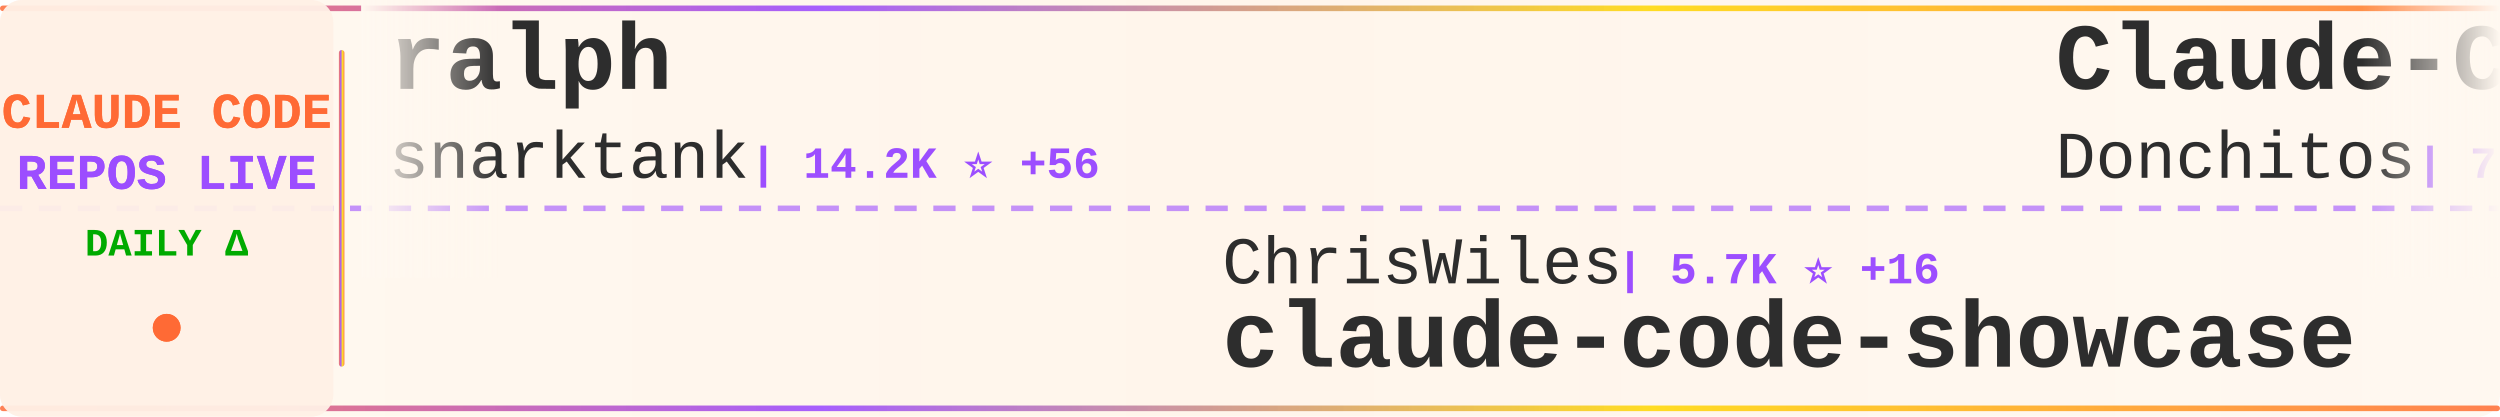
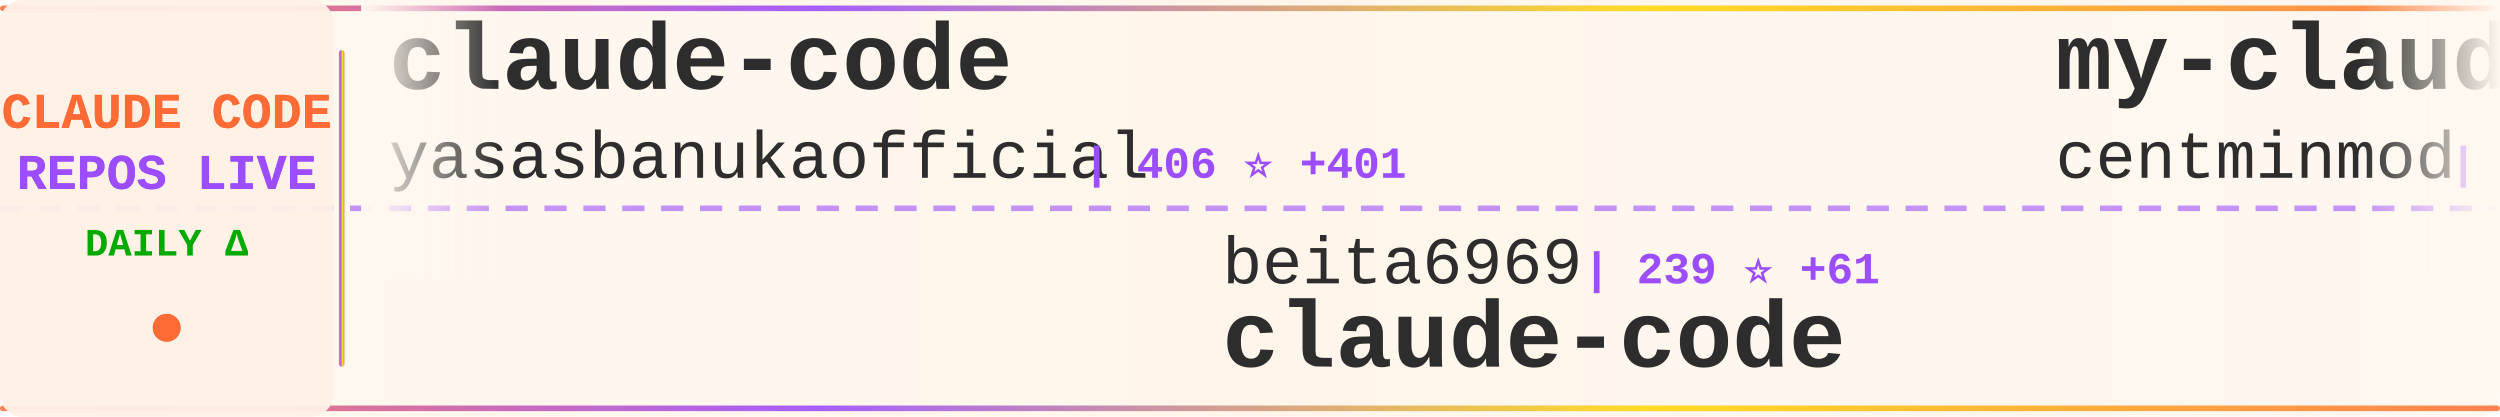
<svg xmlns="http://www.w3.org/2000/svg" width="900" height="150">
  <defs>
    <linearGradient id="tickerBg" x1="0%" y1="0%" x2="100%" y2="0%">
      <stop offset="0%" style="stop-color:#fff8f0;stop-opacity:0.98" />
      <stop offset="50%" style="stop-color:#fff5eb;stop-opacity:1" />
      <stop offset="100%" style="stop-color:#fff8f0;stop-opacity:0.98" />
    </linearGradient>
    <linearGradient id="borderGrad" x1="0%" y1="0%" x2="100%" y2="0%">
      <stop offset="0%" style="stop-color:#FF6B35;stop-opacity:0.85">
        <animate attributeName="stop-opacity" values="0.85;1;0.85" dur="2s" repeatCount="indefinite" />
      </stop>
      <stop offset="33%" style="stop-color:#9C4EFF;stop-opacity:0.9">
        <animate attributeName="stop-opacity" values="0.9;1;0.9" dur="2.2s" repeatCount="indefinite" />
      </stop>
      <stop offset="66%" style="stop-color:#FFD700;stop-opacity:0.85">
        <animate attributeName="stop-opacity" values="0.85;1;0.85" dur="1.8s" repeatCount="indefinite" />
      </stop>
      <stop offset="100%" style="stop-color:#FF6B35;stop-opacity:0.85">
        <animate attributeName="stop-opacity" values="0.85;1;0.85" dur="2s" repeatCount="indefinite" />
      </stop>
    </linearGradient>
    <filter id="textGlow">
      <feGaussianBlur stdDeviation="0.15" result="coloredBlur" />
      <feMerge>
        <feMergeNode in="coloredBlur" />
        <feMergeNode in="SourceGraphic" />
      </feMerge>
    </filter>
    <filter id="metricGlow">
      <feGaussianBlur stdDeviation="0.2" result="coloredBlur" />
      <feMerge>
        <feMergeNode in="coloredBlur" />
        <feMergeNode in="SourceGraphic" />
      </feMerge>
    </filter>
    <linearGradient id="leftFade" x1="0%" y1="0%" x2="100%" y2="0%">
      <stop offset="0%" style="stop-color:#fff8f0;stop-opacity:1" />
      <stop offset="100%" style="stop-color:#fff8f0;stop-opacity:0" />
    </linearGradient>
    <linearGradient id="rightFade" x1="0%" y1="0%" x2="100%" y2="0%">
      <stop offset="0%" style="stop-color:#fff8f0;stop-opacity:0" />
      <stop offset="100%" style="stop-color:#fff8f0;stop-opacity:1" />
    </linearGradient>
  </defs>
  <rect width="900" height="150" fill="url(#tickerBg)" rx="8" />
  <rect x="0" y="2" width="900" height="2" fill="url(#borderGrad)" rx="1" />
  <rect x="0" y="146" width="900" height="2" fill="url(#borderGrad)" rx="1" />
  <line x1="0" y1="75" x2="900" y2="75" stroke="#9C4EFF" stroke-width="2" stroke-dasharray="8 6" opacity="0.6" />
  <rect x="0" y="0" width="120" height="150" fill="#fff0e6" opacity="0.95" rx="8" />
  <text x="60" y="46" font-family="'Courier New', monospace" font-size="18" font-weight="bold" fill="#FF6B35" text-anchor="middle" filter="url(#textGlow)">
    CLAUDE CODE
  </text>
  <text x="60" y="68" font-family="'Courier New', monospace" font-size="18" font-weight="bold" fill="#9C4EFF" text-anchor="middle" filter="url(#textGlow)">
    REPOS LIVE
  </text>
  <text x="60" y="92" font-family="'Courier New', monospace" font-size="14" font-weight="bold" fill="#00aa00" text-anchor="middle">
    DAILY Δ
  </text>
  <circle cx="60" cy="118" r="5" fill="#FF6B35" filter="url(#metricGlow)">
    <animate attributeName="r" values="4;6;4" dur="1.5s" repeatCount="indefinite" />
    <animate attributeName="opacity" values="0.6;1;0.6" dur="1.5s" repeatCount="indefinite" />
  </circle>
  <rect x="122" y="18" width="2" height="114" fill="url(#borderGrad)" rx="1" />
  <clipPath id="tickerClip">
    <rect x="130" y="0" width="770" height="150" />
  </clipPath>
  <g clip-path="url(#tickerClip)">
    <g id="tickerItems">
      <animateTransform attributeName="transform" attributeType="XML" type="translate" from="0 0" to="-3000 0" dur="54s" repeatCount="indefinite" />
      <g transform="translate(0, 0)">
-         <text x="140" y="32" font-family="'Courier New', monospace" font-size="34" font-weight="bold" fill="#2d2d2d">ralph</text>
-         <text x="140" y="64" font-family="'Courier New', monospace" font-size="24" font-weight="normal" fill="#2d2d2d" opacity="1.0">snarktank</text>
-         <text x="270" y="64" font-family="'Courier New', monospace" font-size="16" font-weight="bold" fill="#9C4EFF"> | 14.2K ⭐ +56</text>
+         <text x="140" y="32" font-family="'Courier New', monospace" font-size="34" font-weight="bold" fill="#2d2d2d">claude-code</text>
+         <text x="140" y="64" font-family="'Courier New', monospace" font-size="24" font-weight="normal" fill="#2d2d2d" opacity="1.0">yasasbanukaofficial</text>
+         <text x="390" y="64" font-family="'Courier New', monospace" font-size="16" font-weight="bold" fill="#9C4EFF"> | 406 ⭐ +401</text>
      </g>
      <g transform="translate(300, 0)">
-         <text x="140" y="102" font-family="'Courier New', monospace" font-size="24" font-weight="normal" fill="#2d2d2d" opacity="1.0">ChrisWiles</text>
-         <text x="282" y="102" font-family="'Courier New', monospace" font-size="16" font-weight="bold" fill="#9C4EFF"> | 5.7K ⭐ +16</text>
-         <text x="140" y="132" font-family="'Courier New', monospace" font-size="34" font-weight="bold" fill="#2d2d2d">claude-code-showcase</text>
+         <text x="140" y="102" font-family="'Courier New', monospace" font-size="24" font-weight="normal" fill="#2d2d2d" opacity="1.0">beita6969</text>
+         <text x="270" y="102" font-family="'Courier New', monospace" font-size="16" font-weight="bold" fill="#9C4EFF"> | 239 ⭐ +61</text>
+         <text x="140" y="132" font-family="'Courier New', monospace" font-size="34" font-weight="bold" fill="#2d2d2d">claude-code</text>
      </g>
      <g transform="translate(600, 0)">
-         <text x="140" y="32" font-family="'Courier New', monospace" font-size="34" font-weight="bold" fill="#2d2d2d">Claude-Code-Game-Studios</text>
-         <text x="140" y="64" font-family="'Courier New', monospace" font-size="24" font-weight="normal" fill="#2d2d2d" opacity="1.0">Donchitos</text>
-         <text x="270" y="64" font-family="'Courier New', monospace" font-size="16" font-weight="bold" fill="#9C4EFF"> | 7.8K ⭐ +147</text>
+         <text x="140" y="32" font-family="'Courier New', monospace" font-size="34" font-weight="bold" fill="#2d2d2d">my-claude-code-setup</text>
+         <text x="140" y="64" font-family="'Courier New', monospace" font-size="24" font-weight="normal" fill="#2d2d2d" opacity="1.0">centminmod</text>
+         <text x="282" y="64" font-family="'Courier New', monospace" font-size="16" font-weight="bold" fill="#9C4EFF"> | 2.1K ⭐ +8</text>
      </g>
      <g transform="translate(900, 0)">
+         <text x="140" y="102" font-family="'Courier New', monospace" font-size="24" font-weight="normal" fill="#2d2d2d" opacity="1.0">diet103</text>
+         <text x="246" y="102" font-family="'Courier New', monospace" font-size="16" font-weight="bold" fill="#9C4EFF"> | 9.4K ⭐ +10</text>
+         <text x="140" y="132" font-family="'Courier New', monospace" font-size="34" font-weight="bold" fill="#2d2d2d">claude-code-infrastructu...</text>
+       </g>
+       <g transform="translate(1200, 0)">
+         <text x="140" y="32" font-family="'Courier New', monospace" font-size="34" font-weight="bold" fill="#2d2d2d">claude-code-guide</text>
+         <text x="140" y="64" font-family="'Courier New', monospace" font-size="24" font-weight="normal" fill="#2d2d2d" opacity="1.0">Cranot</text>
+         <text x="234" y="64" font-family="'Courier New', monospace" font-size="16" font-weight="bold" fill="#9C4EFF"> | 2.6K ⭐ +7</text>
+       </g>
+       <g transform="translate(1500, 0)">
+         <text x="140" y="102" font-family="'Courier New', monospace" font-size="24" font-weight="normal" fill="#2d2d2d" opacity="1.0">hangsman</text>
+         <text x="258" y="102" font-family="'Courier New', monospace" font-size="16" font-weight="bold" fill="#9C4EFF"> | 641 ⭐ +134</text>
+         <text x="140" y="132" font-family="'Courier New', monospace" font-size="34" font-weight="bold" fill="#2d2d2d">claude-code-source</text>
+       </g>
+       <g transform="translate(1800, 0)">
+         <text x="140" y="32" font-family="'Courier New', monospace" font-size="34" font-weight="bold" fill="#2d2d2d">happy</text>
+         <text x="140" y="64" font-family="'Courier New', monospace" font-size="24" font-weight="normal" fill="#2d2d2d" opacity="1.0">slopus</text>
+         <text x="234" y="64" font-family="'Courier New', monospace" font-size="16" font-weight="bold" fill="#9C4EFF"> | 17.0K ⭐ +156</text>
+       </g>
+       <g transform="translate(2100, 0)">
+         <text x="140" y="102" font-family="'Courier New', monospace" font-size="24" font-weight="normal" fill="#2d2d2d" opacity="1.0">fuergaosi233</text>
+         <text x="306" y="102" font-family="'Courier New', monospace" font-size="16" font-weight="bold" fill="#9C4EFF"> | 2.3K ⭐ +12</text>
+         <text x="140" y="132" font-family="'Courier New', monospace" font-size="34" font-weight="bold" fill="#2d2d2d">claude-code-proxy</text>
+       </g>
+       <g transform="translate(2400, 0)">
+         <text x="140" y="32" font-family="'Courier New', monospace" font-size="34" font-weight="bold" fill="#2d2d2d">claude-code-analysis</text>
+         <text x="140" y="64" font-family="'Courier New', monospace" font-size="24" font-weight="normal" fill="#2d2d2d" opacity="1.0">liuup</text>
+         <text x="222" y="64" font-family="'Courier New', monospace" font-size="16" font-weight="bold" fill="#9C4EFF"> | 531 ⭐ +370</text>
+       </g>
+       <g transform="translate(2700, 0)">
+         <text x="140" y="102" font-family="'Courier New', monospace" font-size="24" font-weight="normal" fill="#2d2d2d" opacity="1.0">shareAI-lab</text>
+         <text x="294" y="102" font-family="'Courier New', monospace" font-size="16" font-weight="bold" fill="#9C4EFF"> | 46.7K ⭐ +1.1K</text>
+         <text x="140" y="132" font-family="'Courier New', monospace" font-size="34" font-weight="bold" fill="#2d2d2d">learn-claude-code</text>
+       </g>
+       <g transform="translate(3000, 0)">
+         <text x="140" y="32" font-family="'Courier New', monospace" font-size="34" font-weight="bold" fill="#2d2d2d">claude-code</text>
+         <text x="140" y="64" font-family="'Courier New', monospace" font-size="24" font-weight="normal" fill="#2d2d2d" opacity="1.0">yasasbanukaofficial</text>
+         <text x="390" y="64" font-family="'Courier New', monospace" font-size="16" font-weight="bold" fill="#9C4EFF"> | 406 ⭐ +401</text>
+       </g>
+       <g transform="translate(3300, 0)">
        <text x="140" y="102" font-family="'Courier New', monospace" font-size="24" font-weight="normal" fill="#2d2d2d" opacity="1.0">beita6969</text>
-         <text x="270" y="102" font-family="'Courier New', monospace" font-size="16" font-weight="bold" fill="#9C4EFF"> | 219 ⭐ +76</text>
+         <text x="270" y="102" font-family="'Courier New', monospace" font-size="16" font-weight="bold" fill="#9C4EFF"> | 239 ⭐ +61</text>
        <text x="140" y="132" font-family="'Courier New', monospace" font-size="34" font-weight="bold" fill="#2d2d2d">claude-code</text>
      </g>
-       <g transform="translate(1200, 0)">
-         <text x="140" y="32" font-family="'Courier New', monospace" font-size="34" font-weight="bold" fill="#2d2d2d">claude-code-hooks-master...</text>
-         <text x="140" y="64" font-family="'Courier New', monospace" font-size="24" font-weight="normal" fill="#2d2d2d" opacity="1.0">disler</text>
-         <text x="234" y="64" font-family="'Courier New', monospace" font-size="16" font-weight="bold" fill="#9C4EFF"> | 3.5K ⭐ +10</text>
-       </g>
-       <g transform="translate(1500, 0)">
-         <text x="140" y="102" font-family="'Courier New', monospace" font-size="24" font-weight="normal" fill="#2d2d2d" opacity="1.0">eyaltoledano</text>
-         <text x="306" y="102" font-family="'Courier New', monospace" font-size="16" font-weight="bold" fill="#9C4EFF"> | 26.3K ⭐ +27</text>
-         <text x="140" y="132" font-family="'Courier New', monospace" font-size="34" font-weight="bold" fill="#2d2d2d">claude-task-master</text>
-       </g>
-       <g transform="translate(1800, 0)">
-         <text x="140" y="32" font-family="'Courier New', monospace" font-size="34" font-weight="bold" fill="#2d2d2d">claude-code-spec-workflo...</text>
-         <text x="140" y="64" font-family="'Courier New', monospace" font-size="24" font-weight="normal" fill="#2d2d2d" opacity="1.0">Pimzino</text>
-         <text x="246" y="64" font-family="'Courier New', monospace" font-size="16" font-weight="bold" fill="#9C4EFF"> | 3.6K ⭐ +6</text>
-       </g>
-       <g transform="translate(2100, 0)">
-         <text x="140" y="102" font-family="'Courier New', monospace" font-size="24" font-weight="normal" fill="#2d2d2d" opacity="1.0">ponponon</text>
-         <text x="258" y="102" font-family="'Courier New', monospace" font-size="16" font-weight="bold" fill="#9C4EFF"> | 1.3K ⭐ +1.0K</text>
-         <text x="140" y="132" font-family="'Courier New', monospace" font-size="34" font-weight="bold" fill="#2d2d2d">claude_code_src</text>
-       </g>
-       <g transform="translate(2400, 0)">
-         <text x="140" y="32" font-family="'Courier New', monospace" font-size="34" font-weight="bold" fill="#2d2d2d">claude-code-proxy</text>
-         <text x="140" y="64" font-family="'Courier New', monospace" font-size="24" font-weight="normal" fill="#2d2d2d" opacity="1.0">fuergaosi233</text>
-         <text x="306" y="64" font-family="'Courier New', monospace" font-size="16" font-weight="bold" fill="#9C4EFF"> | 2.3K ⭐ +16</text>
-       </g>
-       <g transform="translate(2700, 0)">
-         <text x="140" y="102" font-family="'Courier New', monospace" font-size="24" font-weight="normal" fill="#2d2d2d" opacity="1.0">ghuntley</text>
-         <text x="258" y="102" font-family="'Courier New', monospace" font-size="16" font-weight="bold" fill="#9C4EFF"> | 951 ⭐ +31</text>
-         <text x="140" y="132" font-family="'Courier New', monospace" font-size="34" font-weight="bold" fill="#2d2d2d">claude-code-source-code-...</text>
-       </g>
-       <g transform="translate(3000, 0)">
-         <text x="140" y="32" font-family="'Courier New', monospace" font-size="34" font-weight="bold" fill="#2d2d2d">ralph</text>
-         <text x="140" y="64" font-family="'Courier New', monospace" font-size="24" font-weight="normal" fill="#2d2d2d" opacity="1.0">snarktank</text>
-         <text x="270" y="64" font-family="'Courier New', monospace" font-size="16" font-weight="bold" fill="#9C4EFF"> | 14.2K ⭐ +56</text>
-       </g>
-       <g transform="translate(3300, 0)">
-         <text x="140" y="102" font-family="'Courier New', monospace" font-size="24" font-weight="normal" fill="#2d2d2d" opacity="1.0">ChrisWiles</text>
-         <text x="282" y="102" font-family="'Courier New', monospace" font-size="16" font-weight="bold" fill="#9C4EFF"> | 5.7K ⭐ +16</text>
-         <text x="140" y="132" font-family="'Courier New', monospace" font-size="34" font-weight="bold" fill="#2d2d2d">claude-code-showcase</text>
-       </g>
      <g transform="translate(3600, 0)">
-         <text x="140" y="32" font-family="'Courier New', monospace" font-size="34" font-weight="bold" fill="#2d2d2d">Claude-Code-Game-Studios</text>
-         <text x="140" y="64" font-family="'Courier New', monospace" font-size="24" font-weight="normal" fill="#2d2d2d" opacity="1.0">Donchitos</text>
-         <text x="270" y="64" font-family="'Courier New', monospace" font-size="16" font-weight="bold" fill="#9C4EFF"> | 7.8K ⭐ +147</text>
+         <text x="140" y="32" font-family="'Courier New', monospace" font-size="34" font-weight="bold" fill="#2d2d2d">my-claude-code-setup</text>
+         <text x="140" y="64" font-family="'Courier New', monospace" font-size="24" font-weight="normal" fill="#2d2d2d" opacity="1.0">centminmod</text>
+         <text x="282" y="64" font-family="'Courier New', monospace" font-size="16" font-weight="bold" fill="#9C4EFF"> | 2.1K ⭐ +8</text>
      </g>
      <g transform="translate(3900, 0)">
-         <text x="140" y="102" font-family="'Courier New', monospace" font-size="24" font-weight="normal" fill="#2d2d2d" opacity="1.0">beita6969</text>
-         <text x="270" y="102" font-family="'Courier New', monospace" font-size="16" font-weight="bold" fill="#9C4EFF"> | 219 ⭐ +76</text>
-         <text x="140" y="132" font-family="'Courier New', monospace" font-size="34" font-weight="bold" fill="#2d2d2d">claude-code</text>
+         <text x="140" y="102" font-family="'Courier New', monospace" font-size="24" font-weight="normal" fill="#2d2d2d" opacity="1.0">diet103</text>
+         <text x="246" y="102" font-family="'Courier New', monospace" font-size="16" font-weight="bold" fill="#9C4EFF"> | 9.4K ⭐ +10</text>
+         <text x="140" y="132" font-family="'Courier New', monospace" font-size="34" font-weight="bold" fill="#2d2d2d">claude-code-infrastructu...</text>
      </g>
    </g>
  </g>
  <rect x="130" y="0" width="50" height="100" fill="url(#leftFade)" />
  <rect x="850" y="0" width="50" height="100" fill="url(#rightFade)" />
</svg>
